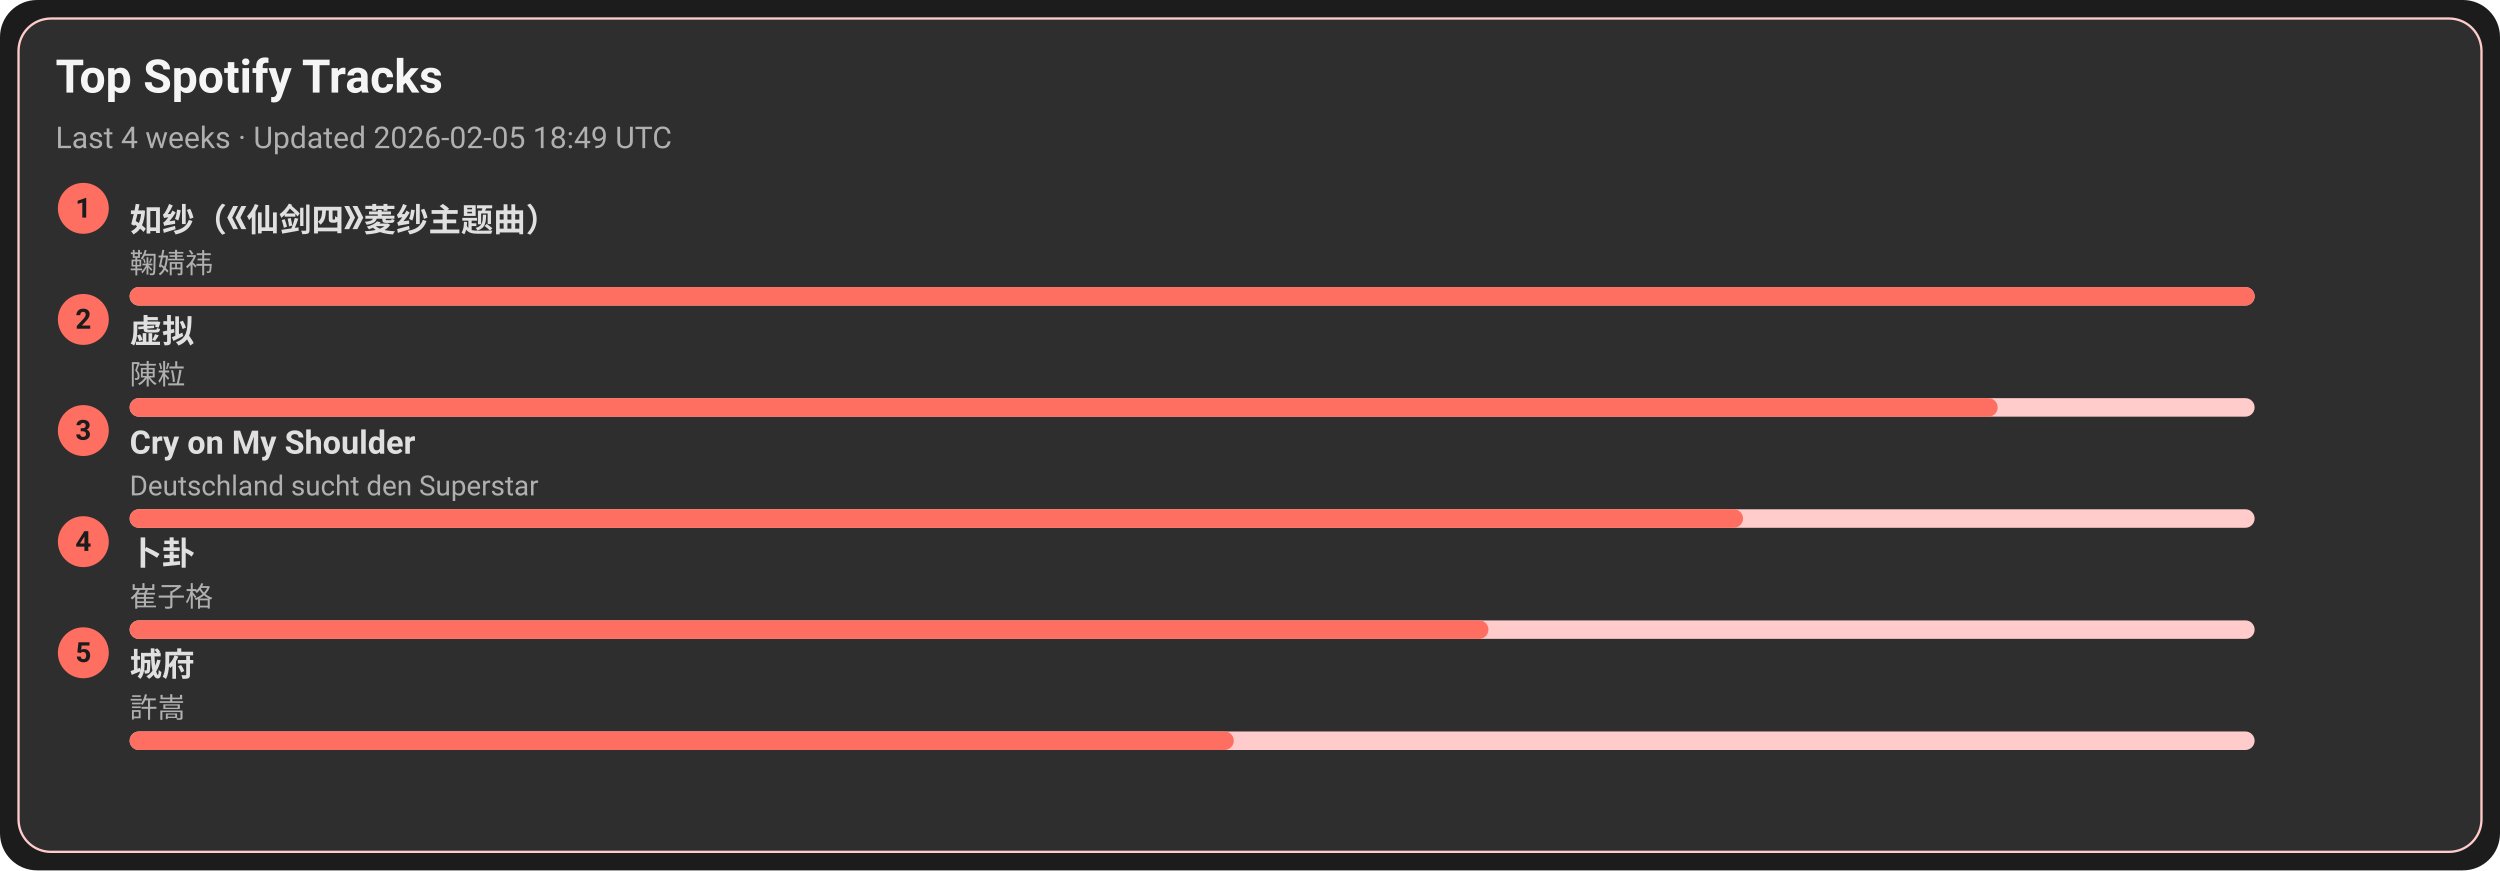
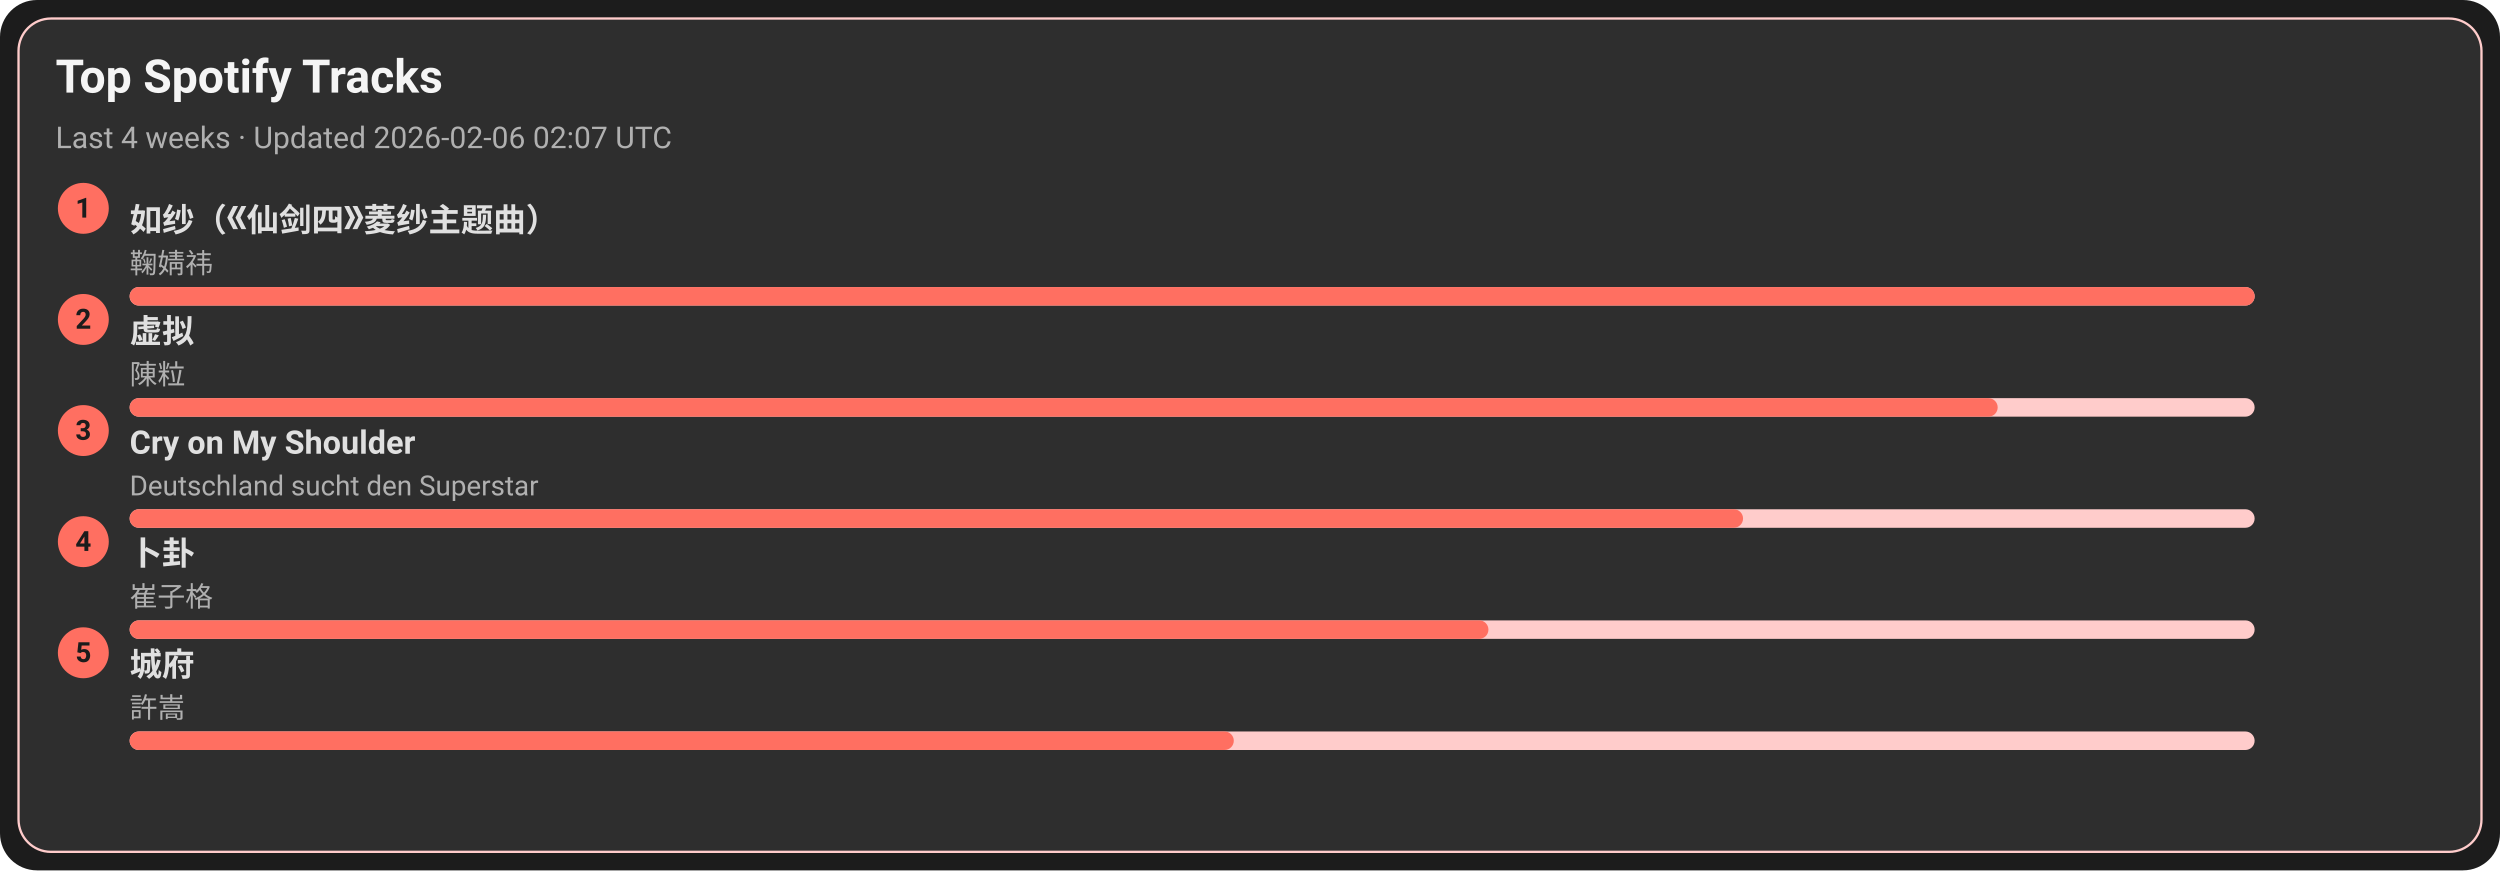
<svg xmlns="http://www.w3.org/2000/svg" width="1080" height="376" viewBox="0 0 1080 376">
  <style>text{font-family:-apple-system,BlinkMacSystemFont,Segoe UI,Roboto,Ubuntu,Helvetica Neue,Arial,Noto Sans,sans-serif}</style>
  <rect width="1080" height="376" rx="16" fill="#1c1c1c" />
  <rect x="8" y="8" width="1064" height="360" rx="14" fill="#2e2e2e" stroke="#ffcccb" />
  <text x="24" y="40" font-size="20" fill="#f5f5f5" font-weight="600">Top Spotify Tracks</text>
-   <text x="24" y="64" font-size="13" fill="#b0b0b0">Last 4 weeks · Updated 2026-02-05 18:49 UTC</text>
+   <text x="24" y="64" font-size="13" fill="#b0b0b0">Last 4 weeks · Updated 2026-02-06 02:07 UTC</text>
  <circle cx="36" cy="90" r="11" fill="#ff6f61" />
  <text x="36" y="94" text-anchor="middle" font-size="12" fill="#1c1c1c" font-weight="700">1</text>
  <a href="https://open.spotify.com/track/69FUNgvEVkNbHq43lgvdme" target="_blank" rel="noopener noreferrer">
    <text x="56" y="100" font-size="14" fill="#e0e0e0" font-weight="600">如纱（《仙剑四》菱纱主题曲）</text>
  </a>
  <text x="56" y="118" font-size="12" fill="#b0b0b0">鞠婧祎</text>
  <rect x="56" y="124" width="918" height="8" rx="4" fill="#ffcccb" />
  <rect x="56" y="124" width="918" height="8" rx="4" fill="#ff6f61" />
  <circle cx="36" cy="138" r="11" fill="#ff6f61" />
  <text x="36" y="142" text-anchor="middle" font-size="12" fill="#1c1c1c" font-weight="700">2</text>
  <a href="https://open.spotify.com/track/5l9sg05BhpfsdLfRvjGsAf" target="_blank" rel="noopener noreferrer">
    <text x="56" y="148" font-size="14" fill="#e0e0e0" font-weight="600">虚拟</text>
  </a>
  <text x="56" y="166" font-size="12" fill="#b0b0b0">陳粒</text>
  <rect x="56" y="172" width="918" height="8" rx="4" fill="#ffcccb" />
  <rect x="56" y="172" width="807" height="8" rx="4" fill="#ff6f61" />
  <circle cx="36" cy="186" r="11" fill="#ff6f61" />
  <text x="36" y="190" text-anchor="middle" font-size="12" fill="#1c1c1c" font-weight="700">3</text>
  <a href="https://open.spotify.com/track/6usmG2MoD0C0Lc2pNgCVWV" target="_blank" rel="noopener noreferrer">
    <text x="56" y="196" font-size="14" fill="#e0e0e0" font-weight="600">Cry on My Shoulder</text>
  </a>
  <text x="56" y="214" font-size="12" fill="#b0b0b0">Deutschland sucht den Superstar</text>
  <rect x="56" y="220" width="918" height="8" rx="4" fill="#ffcccb" />
  <rect x="56" y="220" width="697" height="8" rx="4" fill="#ff6f61" />
  <circle cx="36" cy="234" r="11" fill="#ff6f61" />
  <text x="36" y="238" text-anchor="middle" font-size="12" fill="#1c1c1c" font-weight="700">4</text>
  <a href="https://open.spotify.com/track/4ToeYifpQaikbYa7krOD6s" target="_blank" rel="noopener noreferrer">
    <text x="56" y="244" font-size="14" fill="#e0e0e0" font-weight="600">卜卦</text>
  </a>
  <text x="56" y="262" font-size="12" fill="#b0b0b0">崔子格</text>
  <rect x="56" y="268" width="918" height="8" rx="4" fill="#ffcccb" />
  <rect x="56" y="268" width="587" height="8" rx="4" fill="#ff6f61" />
  <circle cx="36" cy="282" r="11" fill="#ff6f61" />
  <text x="36" y="286" text-anchor="middle" font-size="12" fill="#1c1c1c" font-weight="700">5</text>
  <a href="https://open.spotify.com/track/4AmlSf7hye0QVpnHCcEoEw" target="_blank" rel="noopener noreferrer">
    <text x="56" y="292" font-size="14" fill="#e0e0e0" font-weight="600">城府</text>
  </a>
  <text x="56" y="310" font-size="12" fill="#b0b0b0">許嵩</text>
  <rect x="56" y="316" width="918" height="8" rx="4" fill="#ffcccb" />
  <rect x="56" y="316" width="477" height="8" rx="4" fill="#ff6f61" />
</svg>
